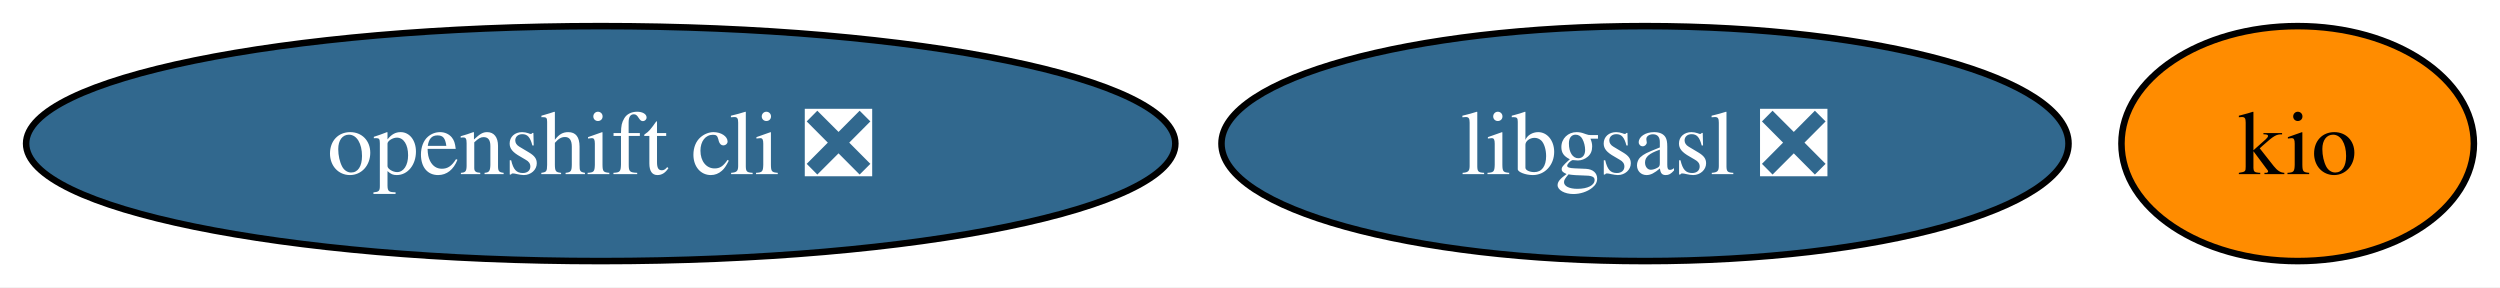
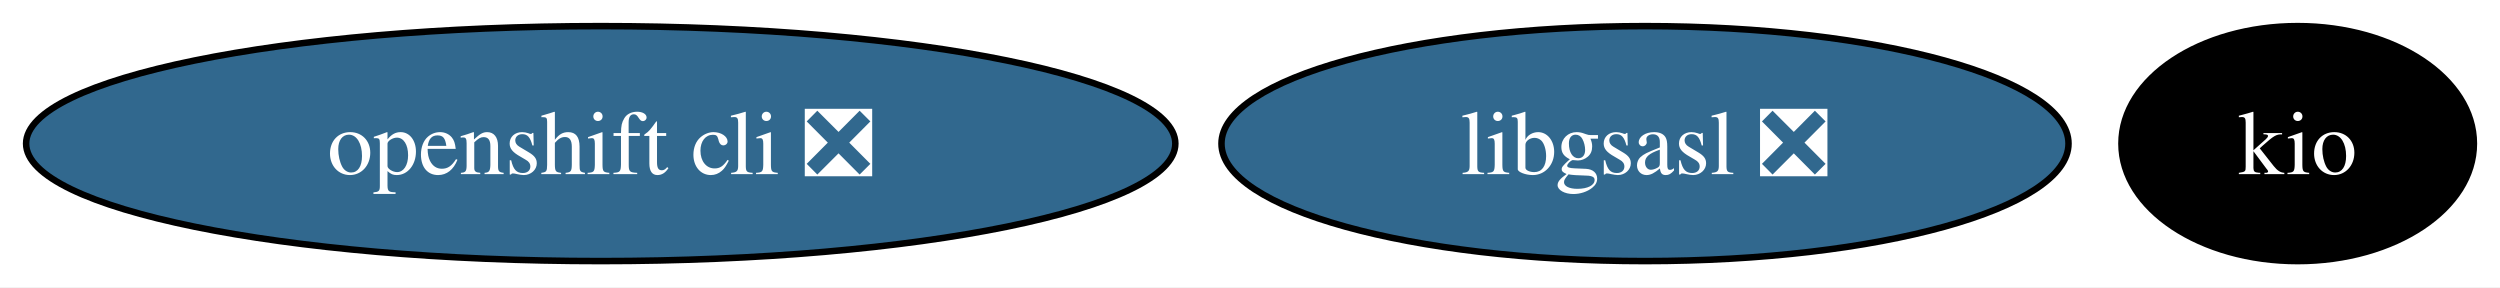
<svg xmlns="http://www.w3.org/2000/svg" xmlns:xlink="http://www.w3.org/1999/xlink" width="383pt" height="44pt" viewBox="0.00 0.00 383.04 44.00">
  <g id="graph0" class="graph" transform="scale(1 1) rotate(0) translate(4 40)">
    <polygon fill="white" stroke="none" points="-4,4 -4,-40 379.04,-40 379.04,4 -4,4" />
    <g id="node1" class="node">
      <g id="a_node1">
        <a xlink:href="https://github.com/conda-forge/libgsasl-feedstock/pull/28" xlink:title="libgsasl ❎">
          <ellipse fill="#31688e" stroke="black" cx="248.04" cy="-18" rx="64.89" ry="18" />
          <text text-anchor="middle" x="248.04" y="-13.32" font-family="Times,serif" font-size="14.00" fill="white">libgsasl ❎</text>
        </a>
      </g>
    </g>
    <g id="node2" class="node">
      <g id="a_node2">
        <a xlink:href="https://github.com/conda-forge/openshift-cli-feedstock/pull/4" xlink:title="openshift cli ❎">
          <ellipse fill="#31688e" stroke="black" cx="88.04" cy="-18" rx="88.04" ry="18" />
          <text text-anchor="middle" x="88.04" y="-13.32" font-family="Times,serif" font-size="14.00" fill="white">openshift cli ❎</text>
        </a>
      </g>
    </g>
    <g id="node3" class="node">
      <g id="a_node3">
        <a xlink:href="https://github.com/conda-forge/kio-feedstock" xlink:title="kio">
-           <ellipse fill="#ff8c00" stroke="black" cx="348.04" cy="-18" rx="27" ry="18" />
-           <text text-anchor="middle" x="348.04" y="-13.32" font-family="Times,serif" font-size="14.00">kio</text>
+           <ellipse fill="#000000" stroke="black" cx="348.04" cy="-18" rx="27" ry="18" />
+           <text text-anchor="middle" x="348.04" y="-13.32" font-family="Times,serif" font-size="14.00" fill="white">kio</text>
        </a>
      </g>
    </g>
  </g>
</svg>
